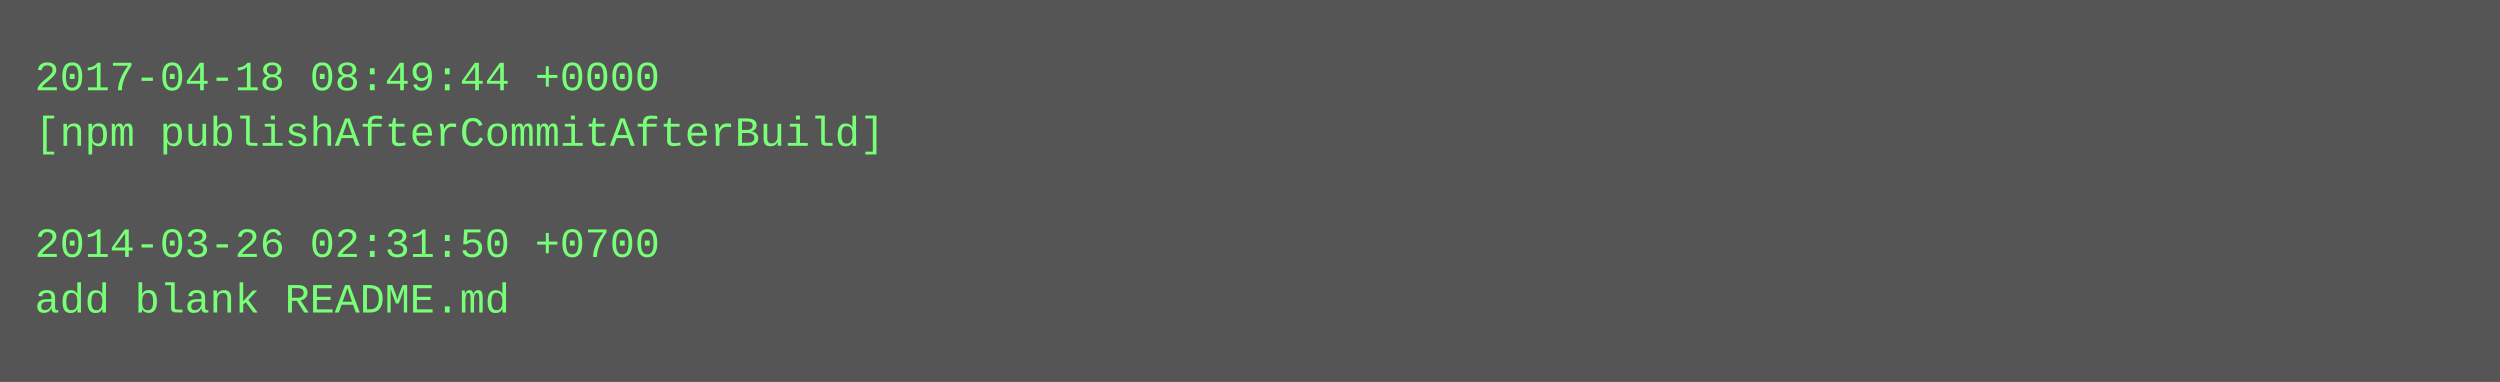
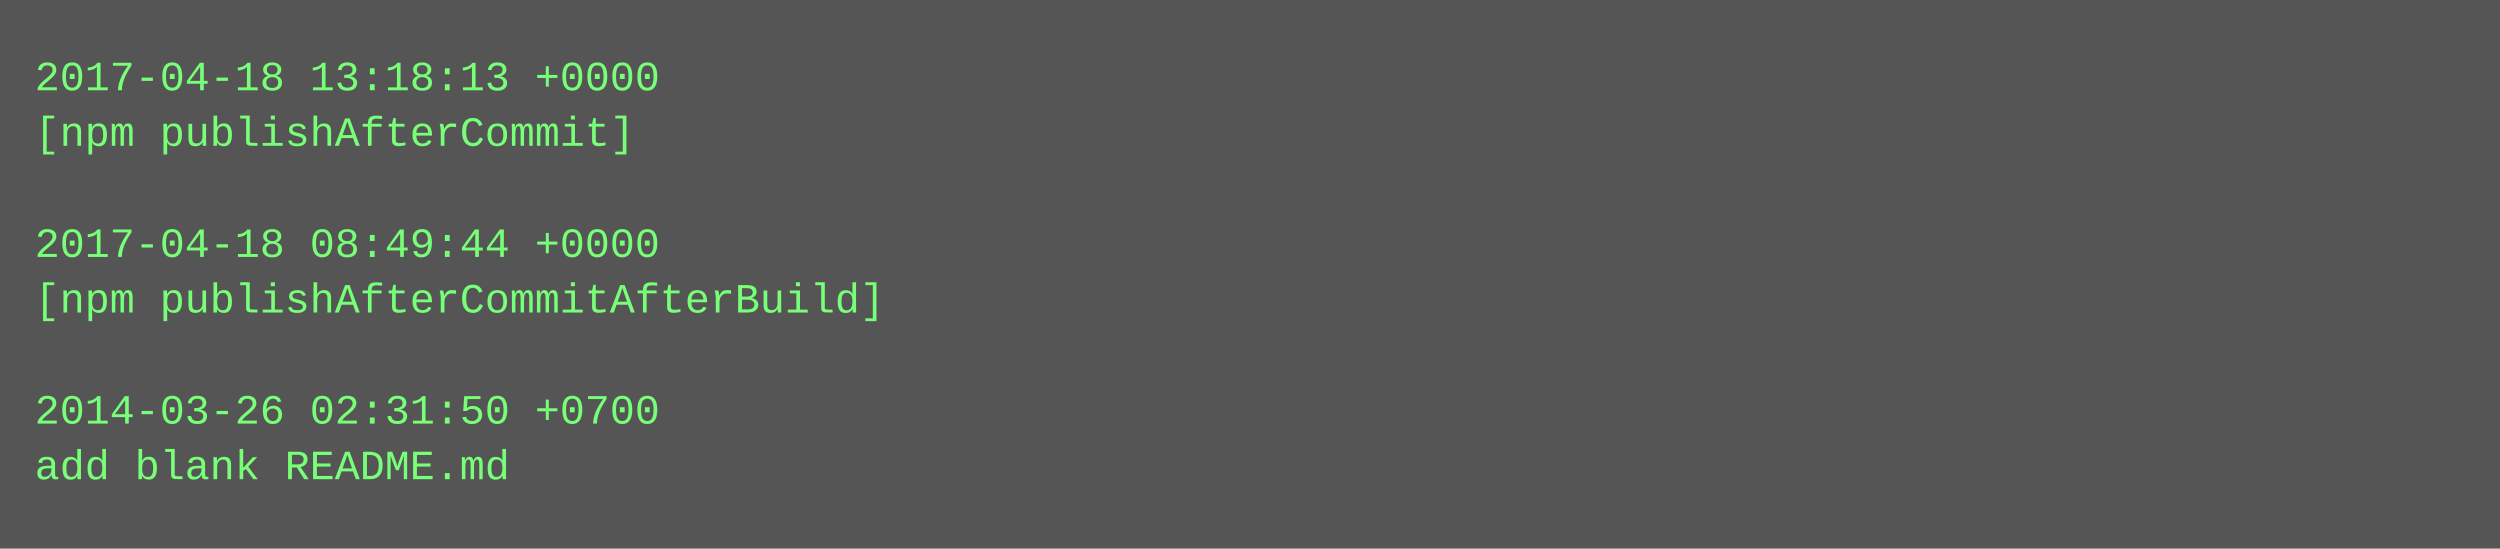
- <svg xmlns="http://www.w3.org/2000/svg" height="110" width="720">
-   <rect height="110" fill="#555" width="720" />
+ <svg xmlns="http://www.w3.org/2000/svg" height="158" width="720">
+   <rect height="158" fill="#555" width="720" />
  <text fill="#7f7" font-family="Courier New" font-size="12" xml:space="preserve">
-     <tspan x="10" y="26">2017-04-18 08:49:44 +0000</tspan>
-     <tspan x="10" y="42">[npm publishAfterCommitAfterBuild]</tspan>
+     <tspan x="10" y="26">2017-04-18 13:18:13 +0000</tspan>
+     <tspan x="10" y="42">[npm publishAfterCommit]</tspan>
    <tspan x="10" y="58" />
-     <tspan x="10" y="74">2014-03-26 02:31:50 +0700</tspan>
-     <tspan x="10" y="90">add blank README.md</tspan>
+     <tspan x="10" y="74">2017-04-18 08:49:44 +0000</tspan>
+     <tspan x="10" y="90">[npm publishAfterCommitAfterBuild]</tspan>
+     <tspan x="10" y="106" />
+     <tspan x="10" y="122">2014-03-26 02:31:50 +0700</tspan>
+     <tspan x="10" y="138">add blank README.md</tspan>
  </text>
</svg>
